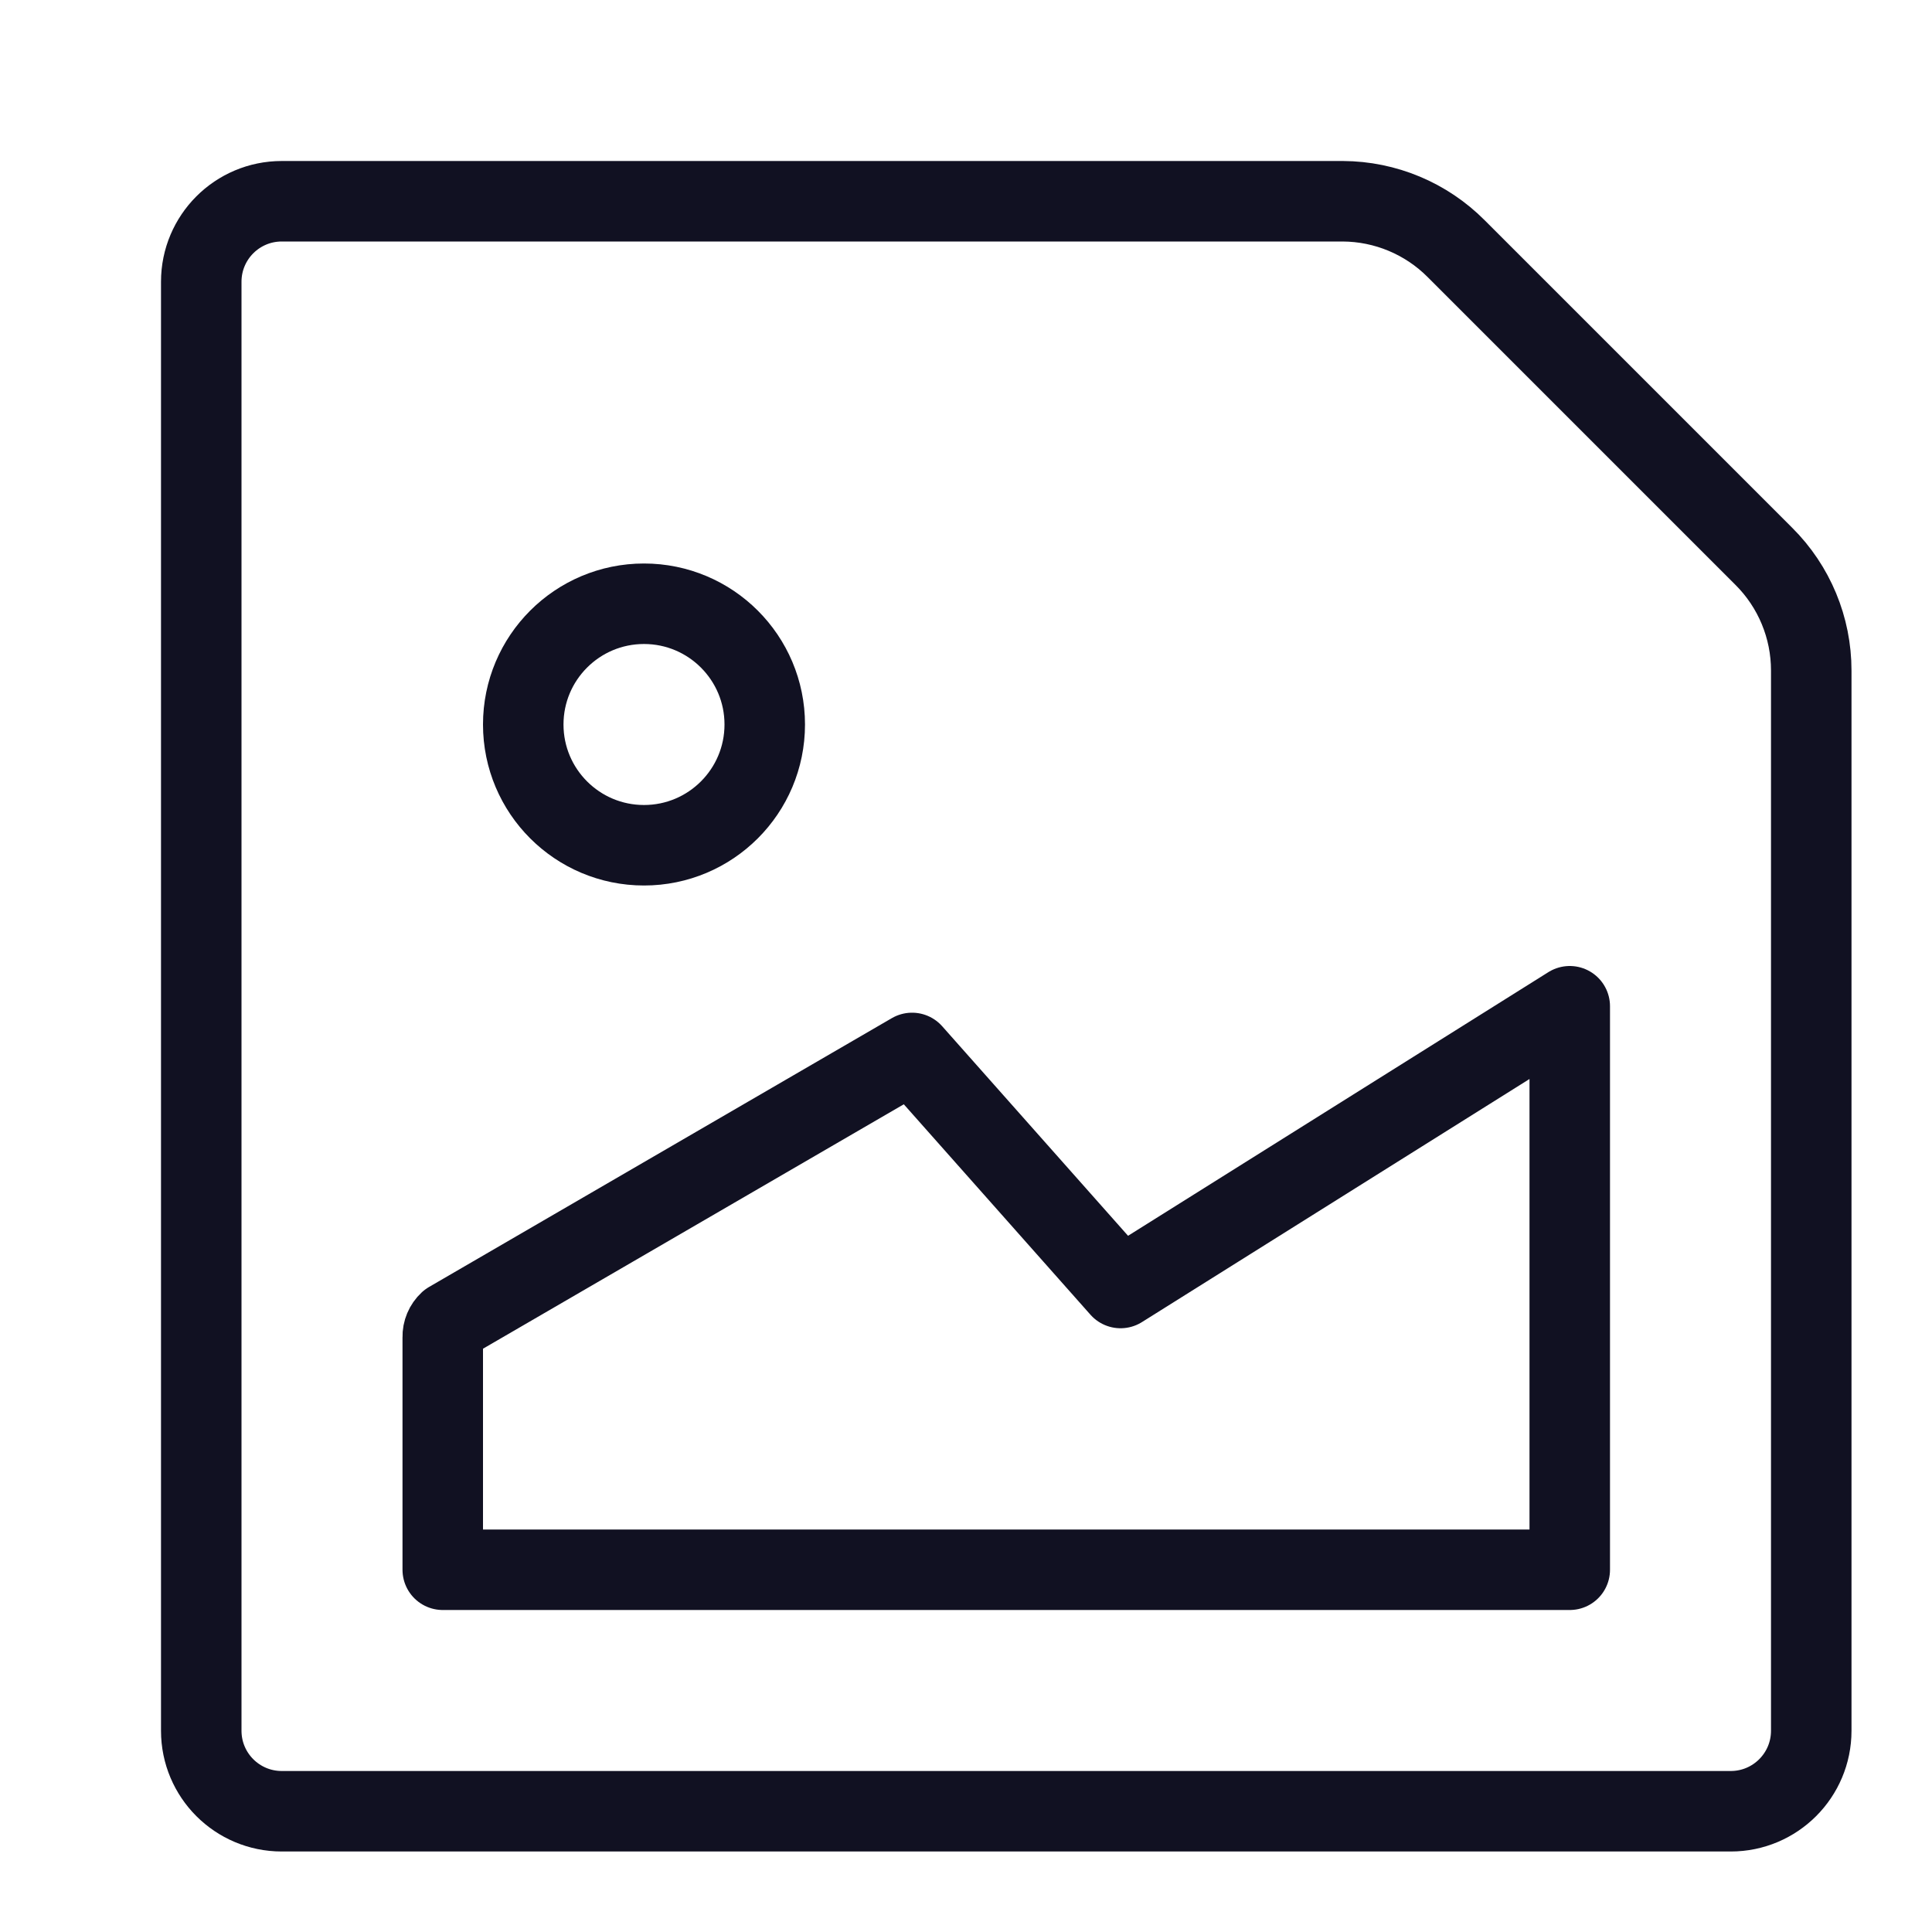
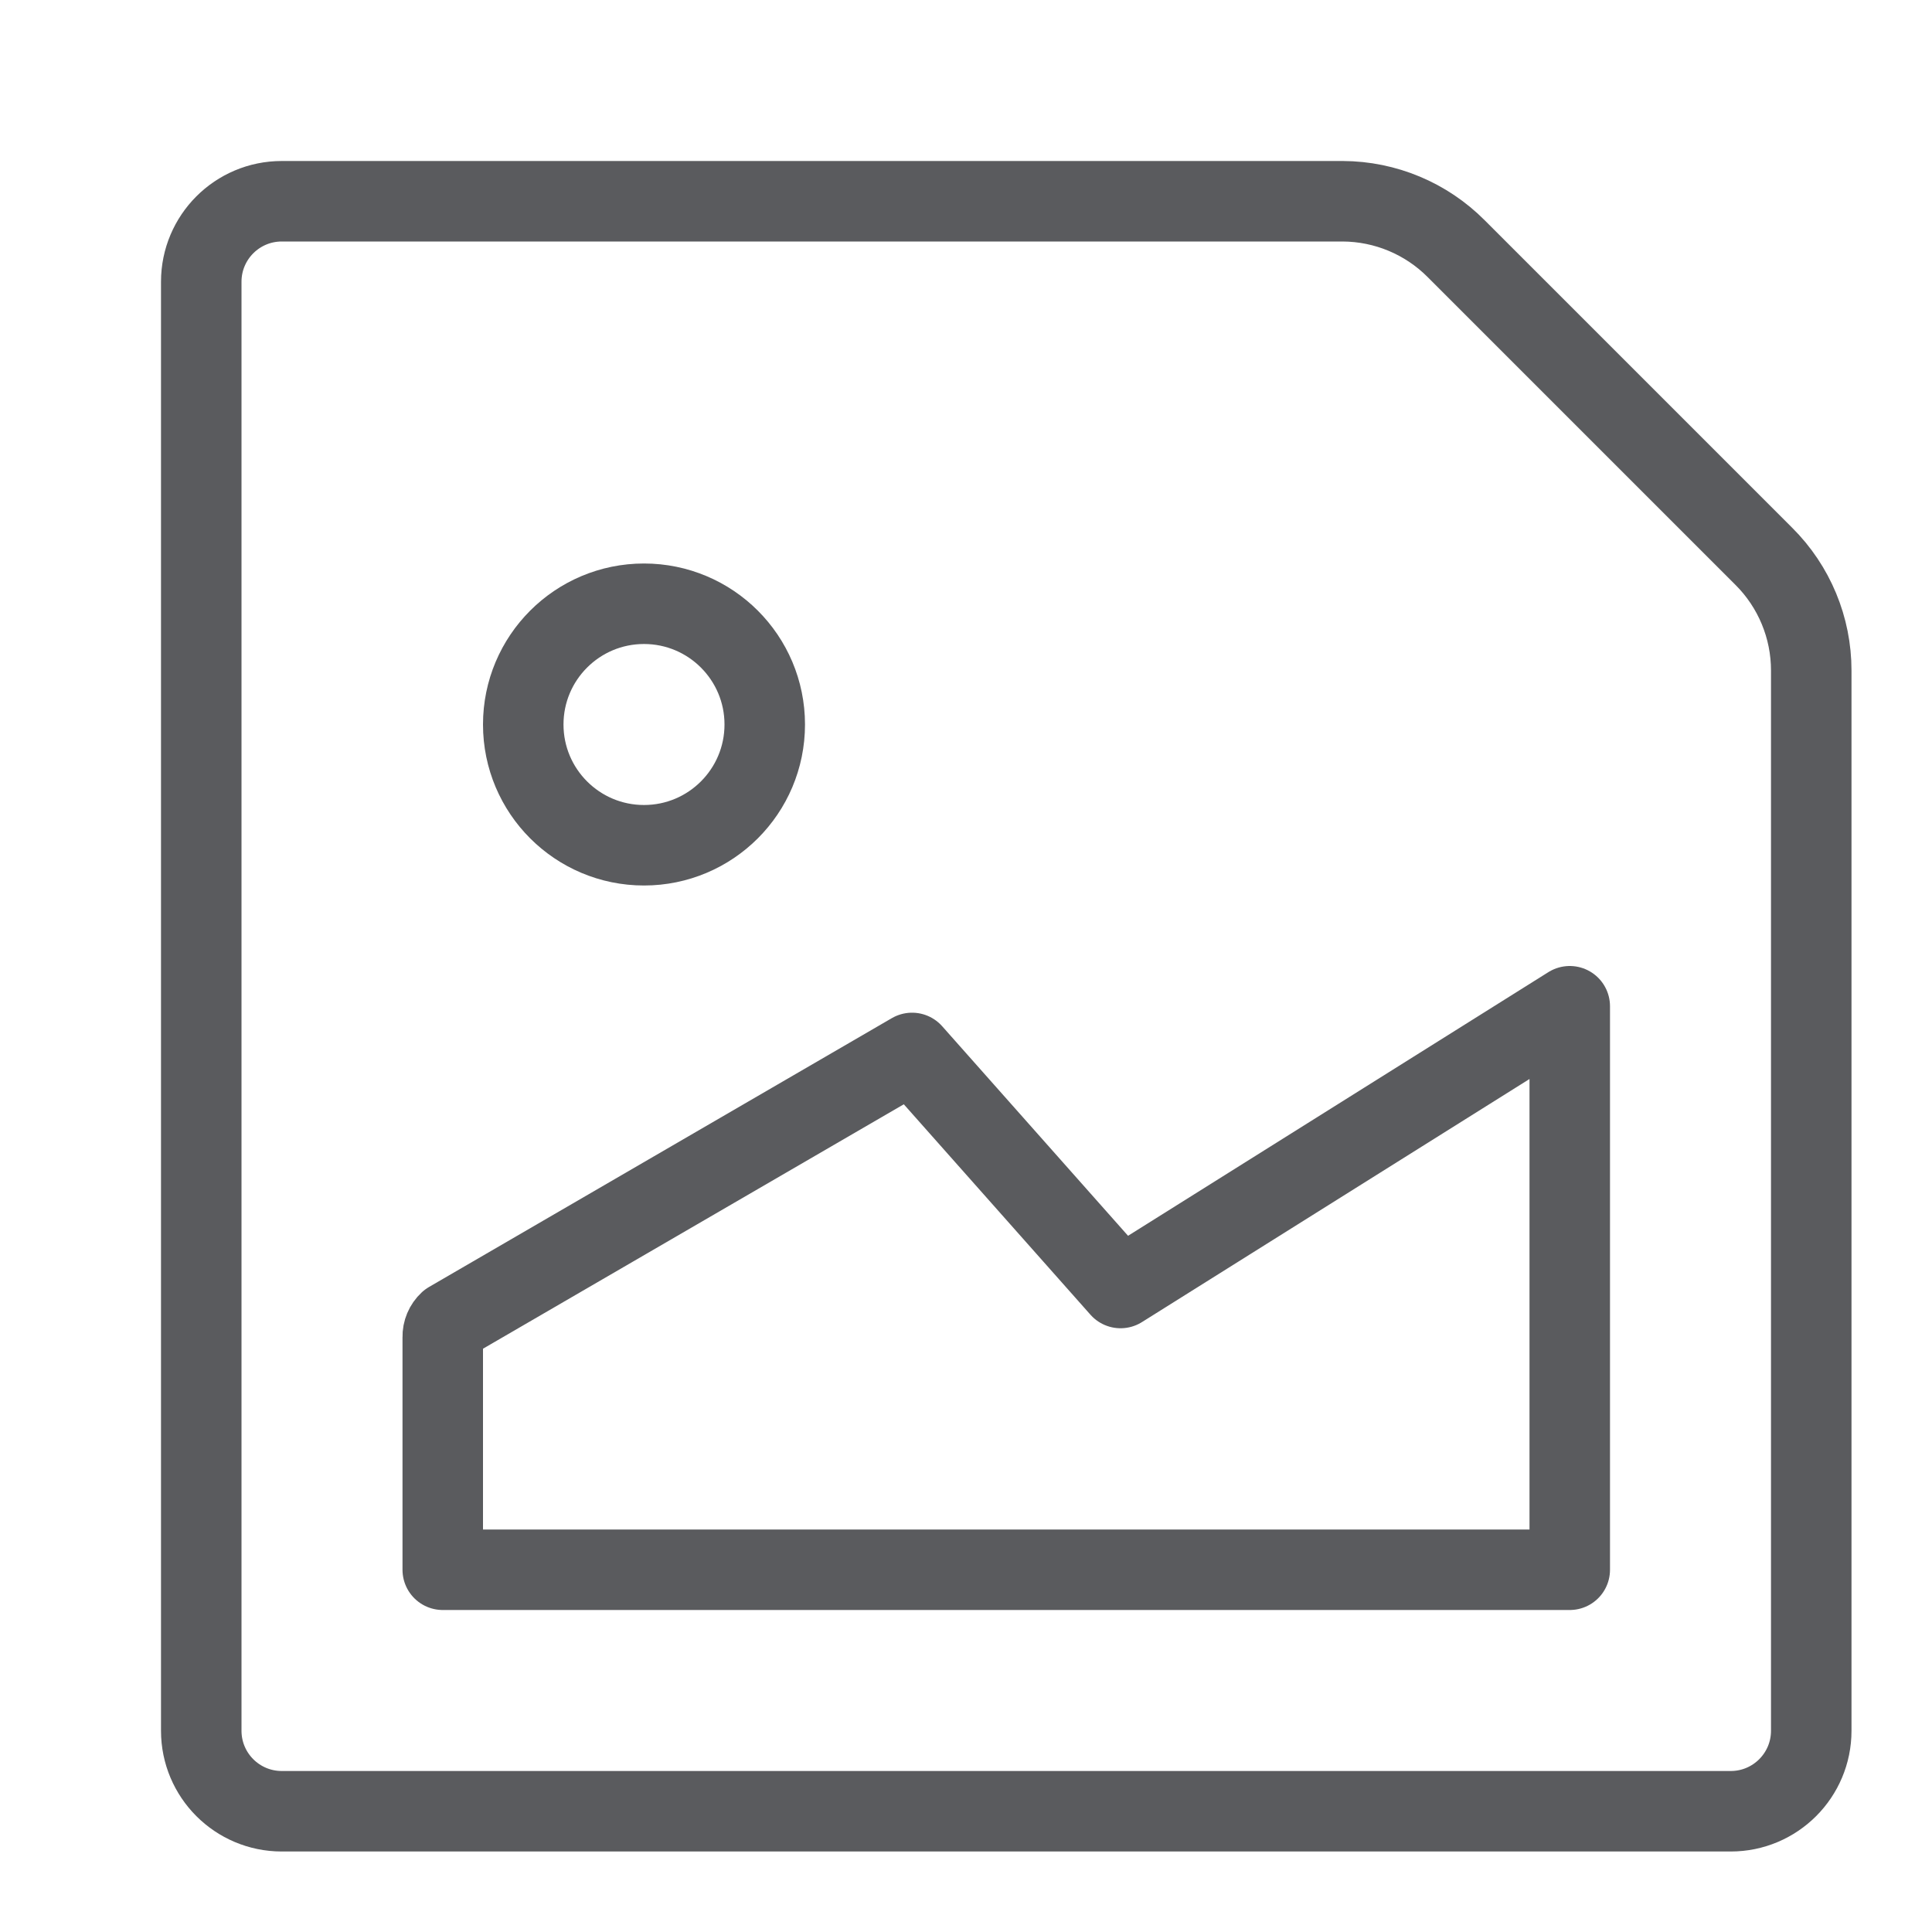
<svg xmlns="http://www.w3.org/2000/svg" id="Layer_1" data-name="Layer 1" viewBox="0 0 24 24">
-   <path d="M21.91,6.91,18.09,3.09a2,2,0,0,0-1.41-.59H3.5a1,1,0,0,0-1,1v18a1,1,0,0,0,1,1h18a1,1,0,0,0,1-1V8.33A2,2,0,0,0,21.91,6.91Z" style="fill:none;stroke:#112;stroke-linecap:square;stroke-linejoin:round" />
-   <path d="M19.5,12.5v7H5.5V16.61a.25.25,0,0,1,.08-.19l5.75-3.34L13.92,16Z" style="fill:none;stroke:#112;stroke-linecap:square;stroke-linejoin:round" />
-   <circle cx="8" cy="9" r="1.5" style="fill:none;stroke:#112;stroke-linecap:square;stroke-linejoin:round" />
+   <path d="M21.91,6.91,18.09,3.09a2,2,0,0,0-1.41-.59H3.5a1,1,0,0,0-1,1v18a1,1,0,0,0,1,1h18a1,1,0,0,0,1-1V8.33A2,2,0,0,0,21.91,6.91Z" style="fill:none;stroke:#5a5b5e;stroke-linecap:square;stroke-linejoin:round" />
+   <path d="M19.5,12.5v7H5.5V16.61a.25.25,0,0,1,.08-.19l5.75-3.34L13.92,16Z" style="fill:none;stroke:#5a5b5e;stroke-linecap:square;stroke-linejoin:round" />
+   <circle cx="8" cy="9" r="1.5" style="fill:none;stroke:#5a5b5e;stroke-linecap:square;stroke-linejoin:round" />
</svg>
